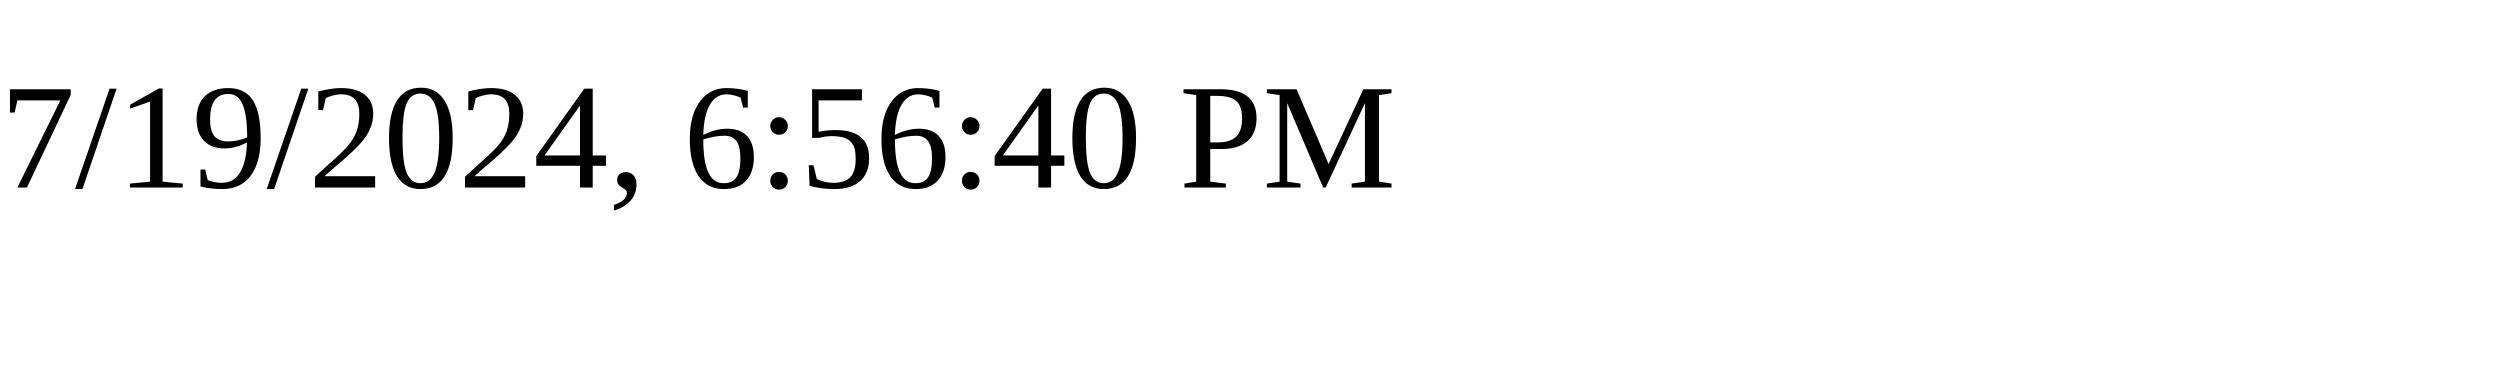
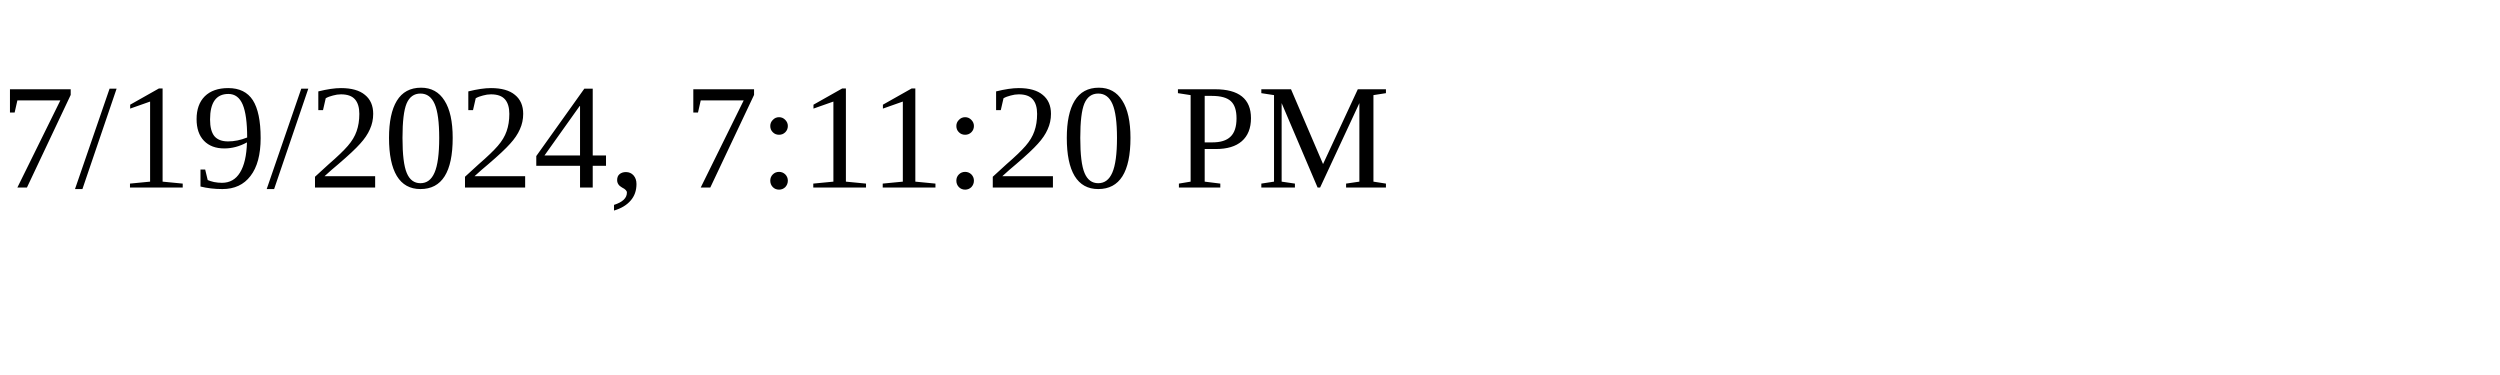
<svg xmlns="http://www.w3.org/2000/svg" height="30" width="200">
-   <text x="0" y="15">7/19/2024, 6:56:40 PM</text>
+   <text x="0" y="15">7/19/2024, 7:11:20 PM</text>
</svg>
